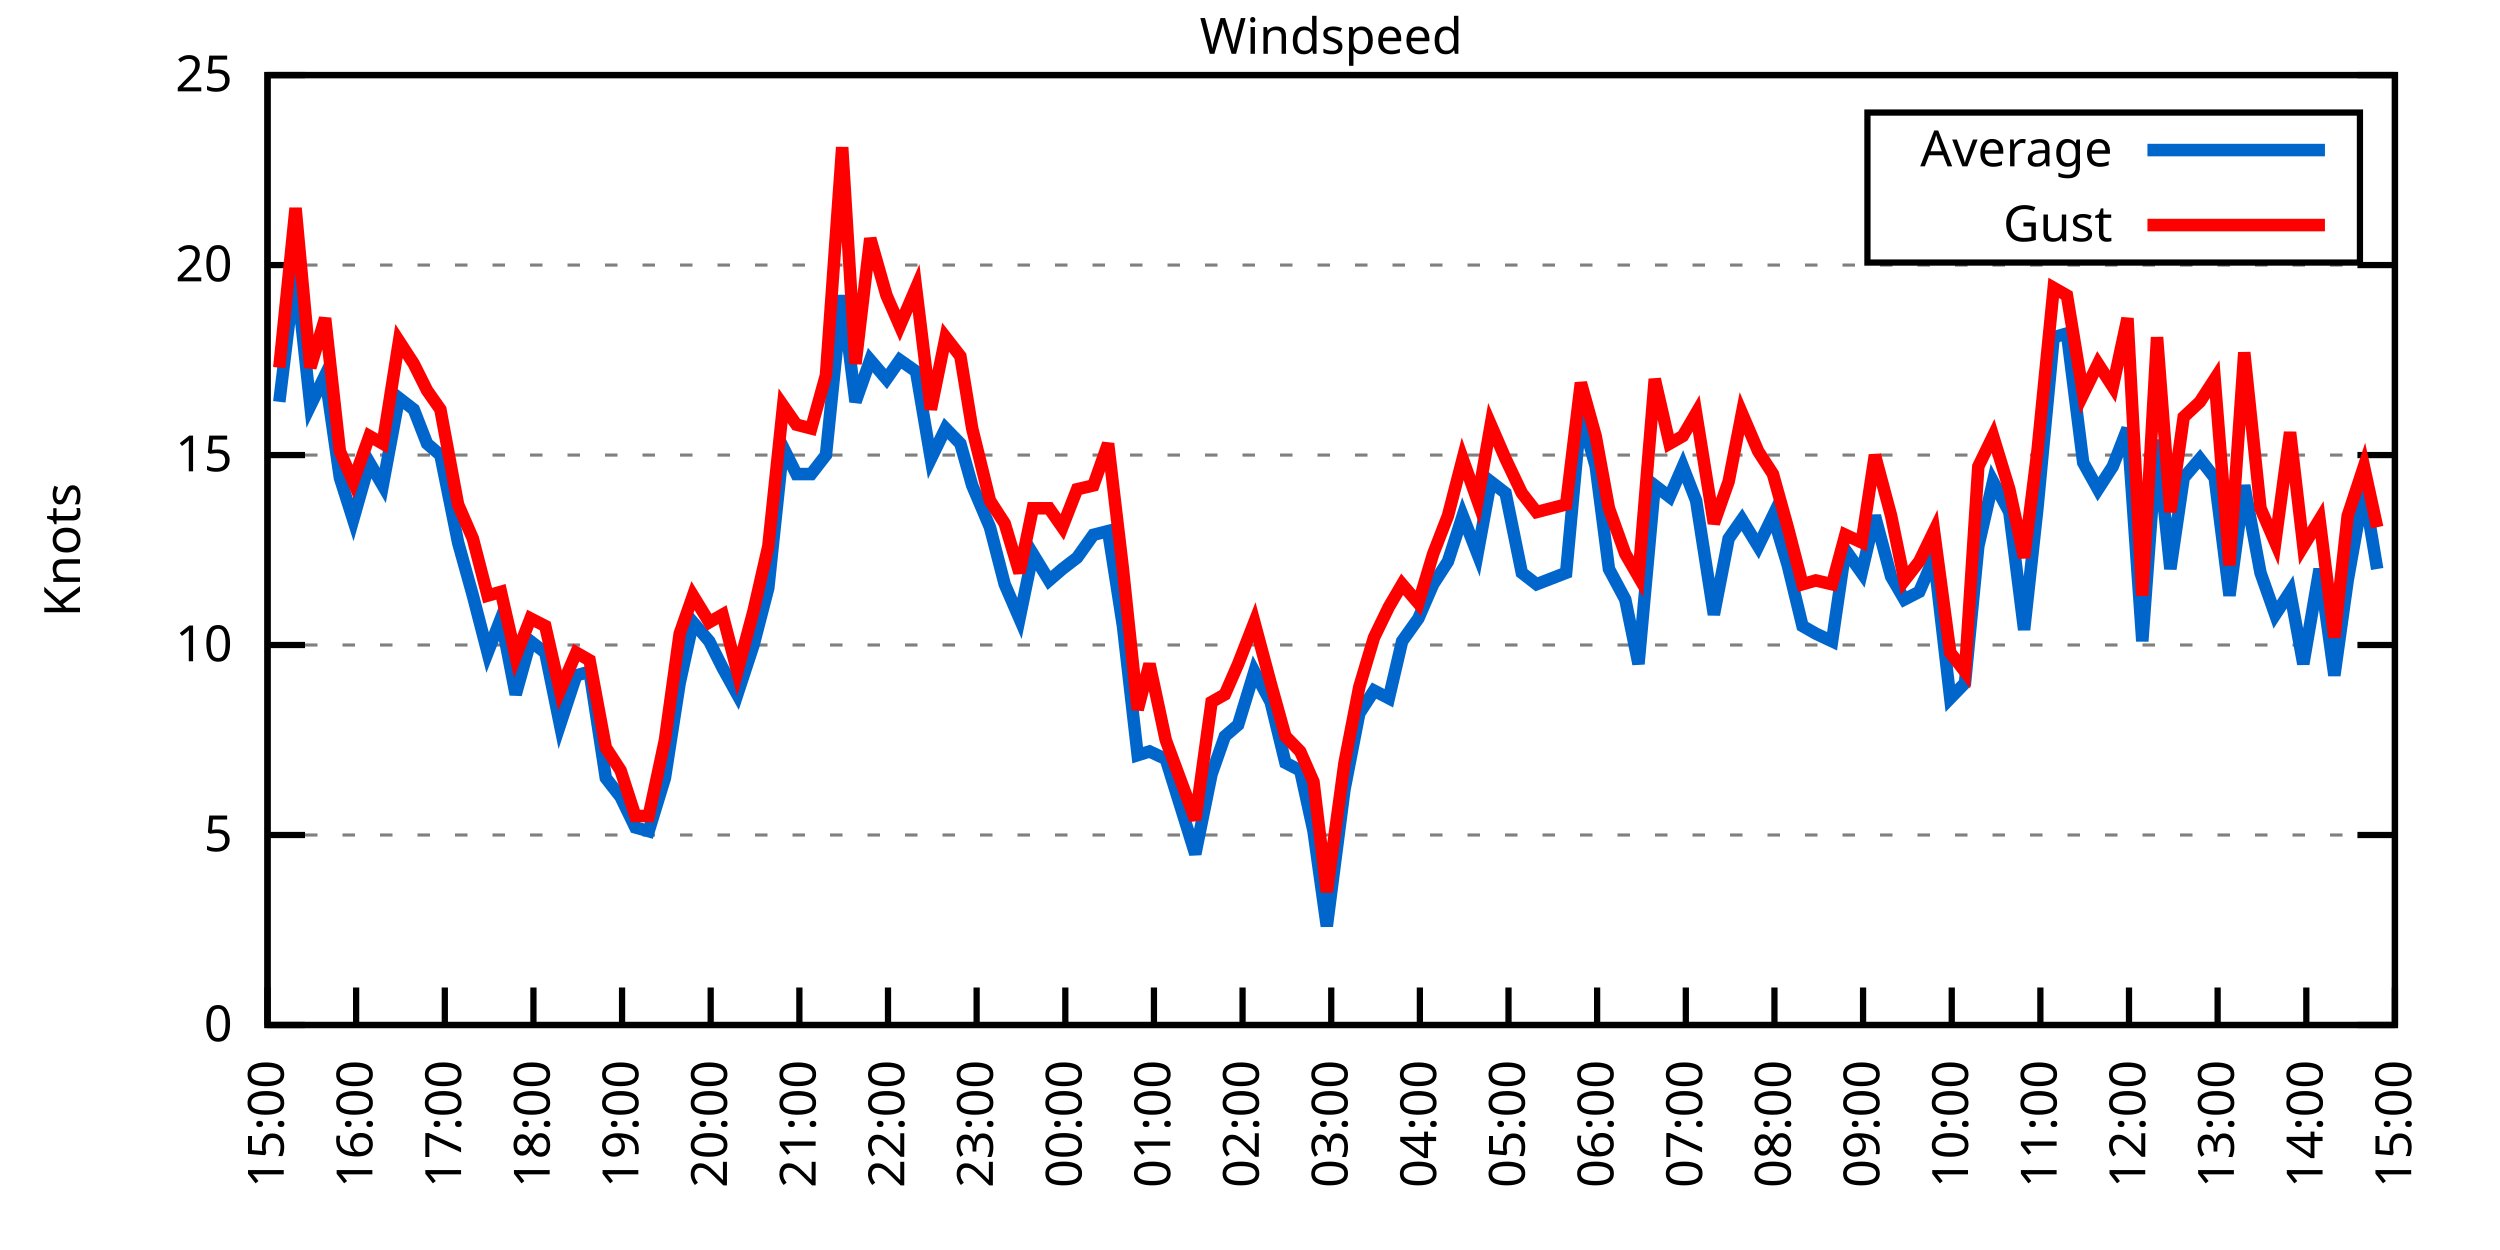
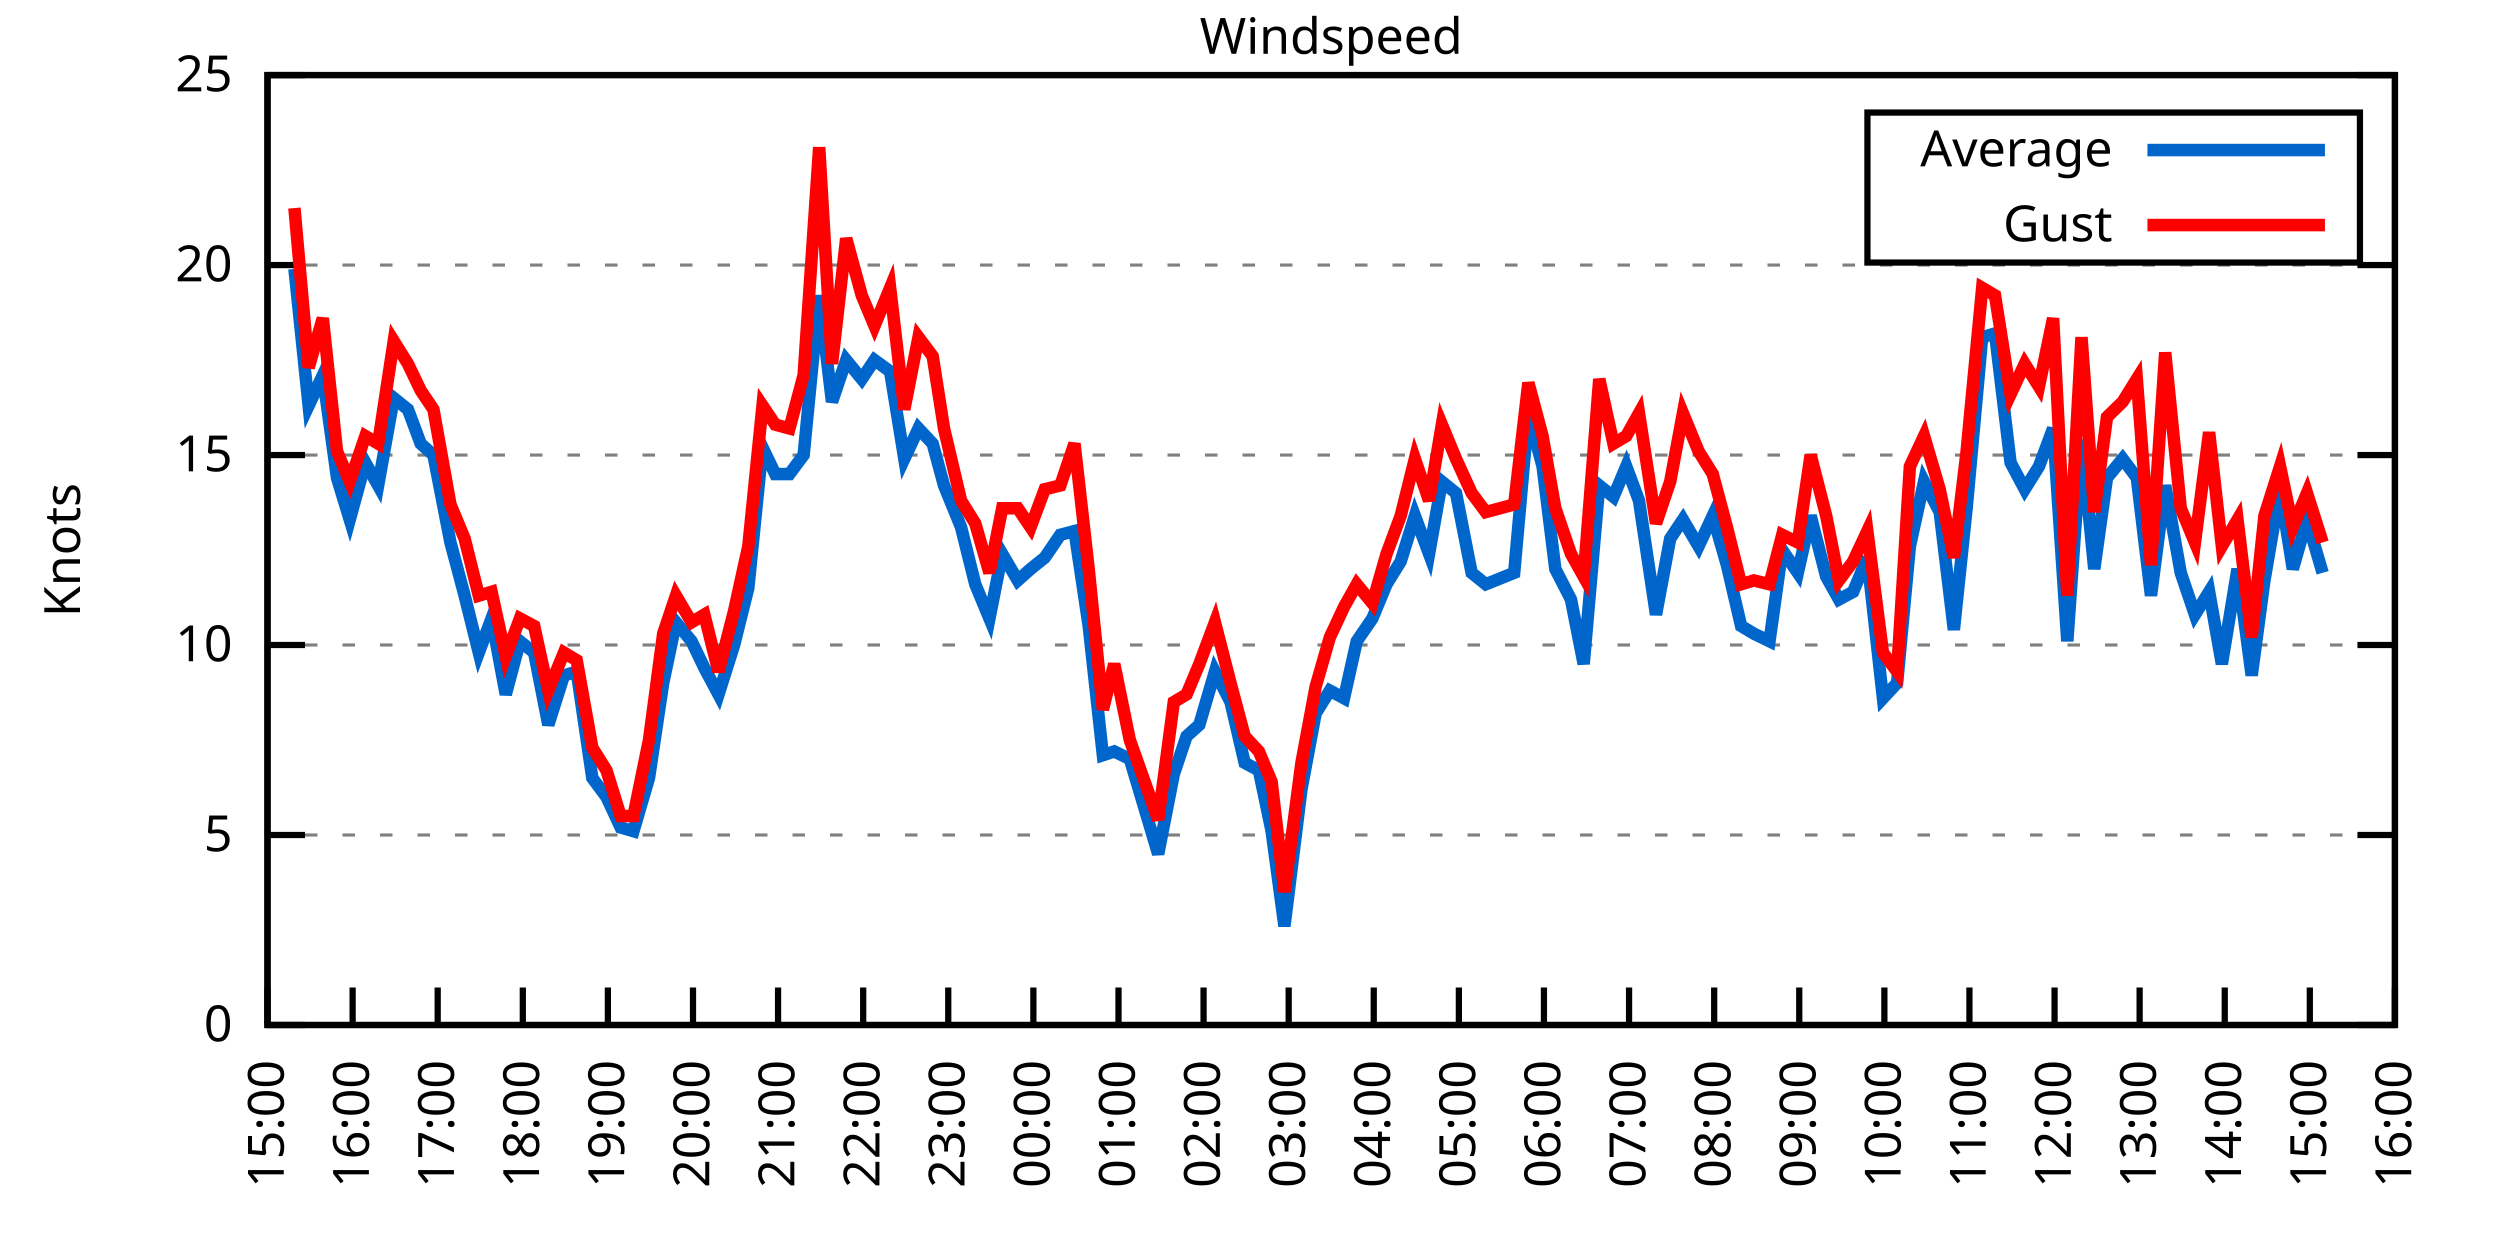
<svg xmlns="http://www.w3.org/2000/svg" xmlns:xlink="http://www.w3.org/1999/xlink" width="400" height="200" viewBox="0 0 400 200">
  <g id="gnuplot_canvas">
    <rect x="0" y="0" width="400" height="200" fill="none" />
    <defs>
      <circle id="gpDot" r="0.5" stroke-width="0.5" stroke="currentColor" />
      <path id="gpPt0" stroke-width="0.333" stroke="currentColor" d="M-1,0 h2 M0,-1 v2" />
      <path id="gpPt1" stroke-width="0.333" stroke="currentColor" d="M-1,-1 L1,1 M1,-1 L-1,1" />
      <path id="gpPt2" stroke-width="0.333" stroke="currentColor" d="M-1,0 L1,0 M0,-1 L0,1 M-1,-1 L1,1 M-1,1 L1,-1" />
      <rect id="gpPt3" stroke-width="0.333" stroke="currentColor" x="-1" y="-1" width="2" height="2" />
      <rect id="gpPt4" stroke-width="0.333" stroke="currentColor" fill="currentColor" x="-1" y="-1" width="2" height="2" />
      <circle id="gpPt5" stroke-width="0.333" stroke="currentColor" cx="0" cy="0" r="1" />
      <use xlink:href="#gpPt5" id="gpPt6" fill="currentColor" stroke="none" />
      <path id="gpPt7" stroke-width="0.333" stroke="currentColor" d="M0,-1.33 L-1.33,0.67 L1.33,0.67 z" />
      <use xlink:href="#gpPt7" id="gpPt8" fill="currentColor" stroke="none" />
      <use xlink:href="#gpPt7" id="gpPt9" stroke="currentColor" transform="rotate(180)" />
      <use xlink:href="#gpPt9" id="gpPt10" fill="currentColor" stroke="none" />
      <use xlink:href="#gpPt3" id="gpPt11" stroke="currentColor" transform="rotate(45)" />
      <use xlink:href="#gpPt11" id="gpPt12" fill="currentColor" stroke="none" />
      <path id="gpPt13" stroke-width="0.333" stroke="currentColor" d="M0,1.330 L1.265,0.411 L0.782,-1.067 L-0.782,-1.076 L-1.265,0.411 z" />
      <use xlink:href="#gpPt13" id="gpPt14" fill="currentColor" stroke="none" />
      <filter id="textbox" filterUnits="objectBoundingBox" x="0" y="0" height="1" width="1">
        <feFlood flood-color="white" flood-opacity="1" result="bgnd" />
        <feComposite in="SourceGraphic" in2="bgnd" operator="atop" />
      </filter>
      <filter id="greybox" filterUnits="objectBoundingBox" x="0" y="0" height="1" width="1">
        <feFlood flood-color="lightgrey" flood-opacity="1" result="grey" />
        <feComposite in="SourceGraphic" in2="grey" operator="atop" />
      </filter>
    </defs>
    <g fill="none" color="white" stroke="currentColor" stroke-width="1.00" stroke-linecap="butt" stroke-linejoin="miter">
</g>
    <g fill="none" color="black" stroke="currentColor" stroke-width="1.00" stroke-linecap="butt" stroke-linejoin="miter">
      <g stroke="none" shape-rendering="crispEdges">
        <polygon fill="rgb(255, 255, 255)" points="42.80,164.00 383.18,164.00 383.18,12.02 42.80,12.02 " />
      </g>
    </g>
    <g fill="none" color="black" stroke="currentColor" stroke-width="1.00" stroke-linecap="butt" stroke-linejoin="miter">
</g>
    <g fill="none" color="black" stroke="black" stroke-width="0.50" stroke-linecap="butt" stroke-linejoin="miter">
</g>
    <g fill="none" color="gray" stroke="currentColor" stroke-width="0.50" stroke-linecap="butt" stroke-linejoin="miter">
      <path stroke="gray" stroke-dasharray="2,4" class="gridline" d="M42.80,164.00 L383.19,164.00  " />
    </g>
    <g fill="none" color="gray" stroke="gray" stroke-width="1.00" stroke-linecap="butt" stroke-linejoin="miter">
</g>
    <g fill="none" color="black" stroke="currentColor" stroke-width="1.00" stroke-linecap="butt" stroke-linejoin="miter">
      <path stroke="black" d="M42.80,164.00 L48.80,164.00 M383.19,164.00 L377.19,164.00  " />
      <g transform="translate(37.20,166.60)" stroke="none" fill="black" font-family="Sans" font-size="8.00" text-anchor="end">
        <text>
          <tspan font-family="Sans"> 0</tspan>
        </text>
      </g>
    </g>
    <g fill="none" color="black" stroke="currentColor" stroke-width="1.00" stroke-linecap="butt" stroke-linejoin="miter">
</g>
    <g fill="none" color="black" stroke="black" stroke-width="0.50" stroke-linecap="butt" stroke-linejoin="miter">
</g>
    <g fill="none" color="gray" stroke="currentColor" stroke-width="0.50" stroke-linecap="butt" stroke-linejoin="miter">
      <path stroke="gray" stroke-dasharray="2,4" class="gridline" d="M42.80,133.60 L383.19,133.60  " />
    </g>
    <g fill="none" color="gray" stroke="gray" stroke-width="1.00" stroke-linecap="butt" stroke-linejoin="miter">
</g>
    <g fill="none" color="black" stroke="currentColor" stroke-width="1.00" stroke-linecap="butt" stroke-linejoin="miter">
      <path stroke="black" d="M42.80,133.60 L48.80,133.60 M383.19,133.60 L377.19,133.60  " />
      <g transform="translate(37.20,136.20)" stroke="none" fill="black" font-family="Sans" font-size="8.00" text-anchor="end">
        <text>
          <tspan font-family="Sans"> 5</tspan>
        </text>
      </g>
    </g>
    <g fill="none" color="black" stroke="currentColor" stroke-width="1.00" stroke-linecap="butt" stroke-linejoin="miter">
</g>
    <g fill="none" color="black" stroke="black" stroke-width="0.50" stroke-linecap="butt" stroke-linejoin="miter">
</g>
    <g fill="none" color="gray" stroke="currentColor" stroke-width="0.50" stroke-linecap="butt" stroke-linejoin="miter">
      <path stroke="gray" stroke-dasharray="2,4" class="gridline" d="M42.80,103.20 L383.19,103.20  " />
    </g>
    <g fill="none" color="gray" stroke="gray" stroke-width="1.00" stroke-linecap="butt" stroke-linejoin="miter">
</g>
    <g fill="none" color="black" stroke="currentColor" stroke-width="1.00" stroke-linecap="butt" stroke-linejoin="miter">
      <path stroke="black" d="M42.80,103.20 L48.80,103.20 M383.19,103.20 L377.19,103.20  " />
      <g transform="translate(37.20,105.80)" stroke="none" fill="black" font-family="Sans" font-size="8.00" text-anchor="end">
        <text>
          <tspan font-family="Sans"> 10</tspan>
        </text>
      </g>
    </g>
    <g fill="none" color="black" stroke="currentColor" stroke-width="1.00" stroke-linecap="butt" stroke-linejoin="miter">
</g>
    <g fill="none" color="black" stroke="black" stroke-width="0.50" stroke-linecap="butt" stroke-linejoin="miter">
</g>
    <g fill="none" color="gray" stroke="currentColor" stroke-width="0.50" stroke-linecap="butt" stroke-linejoin="miter">
      <path stroke="gray" stroke-dasharray="2,4" class="gridline" d="M42.80,72.81 L383.19,72.81  " />
    </g>
    <g fill="none" color="gray" stroke="gray" stroke-width="1.00" stroke-linecap="butt" stroke-linejoin="miter">
</g>
    <g fill="none" color="black" stroke="currentColor" stroke-width="1.00" stroke-linecap="butt" stroke-linejoin="miter">
      <path stroke="black" d="M42.80,72.81 L48.80,72.81 M383.19,72.81 L377.19,72.81  " />
      <g transform="translate(37.20,75.41)" stroke="none" fill="black" font-family="Sans" font-size="8.00" text-anchor="end">
        <text>
          <tspan font-family="Sans"> 15</tspan>
        </text>
      </g>
    </g>
    <g fill="none" color="black" stroke="currentColor" stroke-width="1.00" stroke-linecap="butt" stroke-linejoin="miter">
</g>
    <g fill="none" color="black" stroke="black" stroke-width="0.50" stroke-linecap="butt" stroke-linejoin="miter">
</g>
    <g fill="none" color="gray" stroke="currentColor" stroke-width="0.50" stroke-linecap="butt" stroke-linejoin="miter">
      <path stroke="gray" stroke-dasharray="2,4" class="gridline" d="M42.80,42.41 L383.19,42.41  " />
    </g>
    <g fill="none" color="gray" stroke="gray" stroke-width="1.00" stroke-linecap="butt" stroke-linejoin="miter">
</g>
    <g fill="none" color="black" stroke="currentColor" stroke-width="1.00" stroke-linecap="butt" stroke-linejoin="miter">
      <path stroke="black" d="M42.80,42.41 L48.80,42.41 M383.19,42.41 L377.19,42.41  " />
      <g transform="translate(37.20,45.01)" stroke="none" fill="black" font-family="Sans" font-size="8.00" text-anchor="end">
        <text>
          <tspan font-family="Sans"> 20</tspan>
        </text>
      </g>
    </g>
    <g fill="none" color="black" stroke="currentColor" stroke-width="1.00" stroke-linecap="butt" stroke-linejoin="miter">
</g>
    <g fill="none" color="black" stroke="black" stroke-width="0.50" stroke-linecap="butt" stroke-linejoin="miter">
</g>
    <g fill="none" color="gray" stroke="currentColor" stroke-width="0.50" stroke-linecap="butt" stroke-linejoin="miter">
      <path stroke="gray" stroke-dasharray="2,4" class="gridline" d="M42.80,12.01 L383.19,12.01  " />
    </g>
    <g fill="none" color="gray" stroke="gray" stroke-width="1.00" stroke-linecap="butt" stroke-linejoin="miter">
</g>
    <g fill="none" color="black" stroke="currentColor" stroke-width="1.00" stroke-linecap="butt" stroke-linejoin="miter">
      <path stroke="black" d="M42.80,12.01 L48.80,12.01 M383.19,12.01 L377.19,12.01  " />
      <g transform="translate(37.20,14.61)" stroke="none" fill="black" font-family="Sans" font-size="8.00" text-anchor="end">
        <text>
          <tspan font-family="Sans"> 25</tspan>
        </text>
      </g>
    </g>
    <g fill="none" color="black" stroke="currentColor" stroke-width="1.00" stroke-linecap="butt" stroke-linejoin="miter">
      <path stroke="black" d="M42.80,164.00 L42.80,158.00  " />
      <g transform="translate(45.40,169.60) rotate(270.00)" stroke="none" fill="black" font-family="Sans" font-size="8.00" text-anchor="end">
        <text>
          <tspan font-family="Sans">15:00</tspan>
        </text>
      </g>
    </g>
    <g fill="none" color="black" stroke="currentColor" stroke-width="1.00" stroke-linecap="butt" stroke-linejoin="miter">
-       <path stroke="black" d="M56.98,164.00 L56.98,158.00  " />
-       <g transform="translate(59.58,169.60) rotate(270.00)" stroke="none" fill="black" font-family="Sans" font-size="8.00" text-anchor="end">
+       <path stroke="black" d="M56.42,164.00 L56.42,158.00  " />
+       <g transform="translate(59.02,169.60) rotate(270.00)" stroke="none" fill="black" font-family="Sans" font-size="8.00" text-anchor="end">
        <text>
          <tspan font-family="Sans">16:00</tspan>
        </text>
      </g>
    </g>
    <g fill="none" color="black" stroke="currentColor" stroke-width="1.00" stroke-linecap="butt" stroke-linejoin="miter">
-       <path stroke="black" d="M71.17,164.00 L71.17,158.00  " />
-       <g transform="translate(73.77,169.60) rotate(270.00)" stroke="none" fill="black" font-family="Sans" font-size="8.00" text-anchor="end">
+       <path stroke="black" d="M70.03,164.00 L70.03,158.00  " />
+       <g transform="translate(72.63,169.60) rotate(270.00)" stroke="none" fill="black" font-family="Sans" font-size="8.00" text-anchor="end">
        <text>
          <tspan font-family="Sans">17:00</tspan>
        </text>
      </g>
    </g>
    <g fill="none" color="black" stroke="currentColor" stroke-width="1.00" stroke-linecap="butt" stroke-linejoin="miter">
-       <path stroke="black" d="M85.35,164.00 L85.35,158.00  " />
-       <g transform="translate(87.95,169.60) rotate(270.00)" stroke="none" fill="black" font-family="Sans" font-size="8.00" text-anchor="end">
+       <path stroke="black" d="M83.65,164.00 L83.65,158.00  " />
+       <g transform="translate(86.25,169.60) rotate(270.00)" stroke="none" fill="black" font-family="Sans" font-size="8.00" text-anchor="end">
        <text>
          <tspan font-family="Sans">18:00</tspan>
        </text>
      </g>
    </g>
    <g fill="none" color="black" stroke="currentColor" stroke-width="1.00" stroke-linecap="butt" stroke-linejoin="miter">
-       <path stroke="black" d="M99.53,164.00 L99.53,158.00  " />
-       <g transform="translate(102.13,169.60) rotate(270.00)" stroke="none" fill="black" font-family="Sans" font-size="8.00" text-anchor="end">
+       <path stroke="black" d="M97.26,164.00 L97.26,158.00  " />
+       <g transform="translate(99.86,169.60) rotate(270.00)" stroke="none" fill="black" font-family="Sans" font-size="8.00" text-anchor="end">
        <text>
          <tspan font-family="Sans">19:00</tspan>
        </text>
      </g>
    </g>
    <g fill="none" color="black" stroke="currentColor" stroke-width="1.00" stroke-linecap="butt" stroke-linejoin="miter">
-       <path stroke="black" d="M113.71,164.00 L113.71,158.00  " />
-       <g transform="translate(116.31,169.60) rotate(270.00)" stroke="none" fill="black" font-family="Sans" font-size="8.00" text-anchor="end">
+       <path stroke="black" d="M110.88,164.00 L110.88,158.00  " />
+       <g transform="translate(113.48,169.60) rotate(270.00)" stroke="none" fill="black" font-family="Sans" font-size="8.00" text-anchor="end">
        <text>
          <tspan font-family="Sans">20:00</tspan>
        </text>
      </g>
    </g>
    <g fill="none" color="black" stroke="currentColor" stroke-width="1.00" stroke-linecap="butt" stroke-linejoin="miter">
-       <path stroke="black" d="M127.90,164.00 L127.90,158.00  " />
-       <g transform="translate(130.50,169.60) rotate(270.00)" stroke="none" fill="black" font-family="Sans" font-size="8.00" text-anchor="end">
+       <path stroke="black" d="M124.49,164.00 L124.49,158.00  " />
+       <g transform="translate(127.09,169.60) rotate(270.00)" stroke="none" fill="black" font-family="Sans" font-size="8.00" text-anchor="end">
        <text>
          <tspan font-family="Sans">21:00</tspan>
        </text>
      </g>
    </g>
    <g fill="none" color="black" stroke="currentColor" stroke-width="1.00" stroke-linecap="butt" stroke-linejoin="miter">
-       <path stroke="black" d="M142.08,164.00 L142.08,158.00  " />
-       <g transform="translate(144.68,169.60) rotate(270.00)" stroke="none" fill="black" font-family="Sans" font-size="8.00" text-anchor="end">
+       <path stroke="black" d="M138.11,164.00 L138.11,158.00  " />
+       <g transform="translate(140.71,169.60) rotate(270.00)" stroke="none" fill="black" font-family="Sans" font-size="8.00" text-anchor="end">
        <text>
          <tspan font-family="Sans">22:00</tspan>
        </text>
      </g>
    </g>
    <g fill="none" color="black" stroke="currentColor" stroke-width="1.00" stroke-linecap="butt" stroke-linejoin="miter">
-       <path stroke="black" d="M156.26,164.00 L156.26,158.00  " />
-       <g transform="translate(158.86,169.60) rotate(270.00)" stroke="none" fill="black" font-family="Sans" font-size="8.00" text-anchor="end">
+       <path stroke="black" d="M151.72,164.00 L151.72,158.00  " />
+       <g transform="translate(154.32,169.60) rotate(270.00)" stroke="none" fill="black" font-family="Sans" font-size="8.00" text-anchor="end">
        <text>
          <tspan font-family="Sans">23:00</tspan>
        </text>
      </g>
    </g>
    <g fill="none" color="black" stroke="currentColor" stroke-width="1.00" stroke-linecap="butt" stroke-linejoin="miter">
-       <path stroke="black" d="M170.45,164.00 L170.45,158.00  " />
-       <g transform="translate(173.05,169.60) rotate(270.00)" stroke="none" fill="black" font-family="Sans" font-size="8.00" text-anchor="end">
+       <path stroke="black" d="M165.34,164.00 L165.34,158.00  " />
+       <g transform="translate(167.94,169.60) rotate(270.00)" stroke="none" fill="black" font-family="Sans" font-size="8.00" text-anchor="end">
        <text>
          <tspan font-family="Sans">00:00</tspan>
        </text>
      </g>
    </g>
    <g fill="none" color="black" stroke="currentColor" stroke-width="1.00" stroke-linecap="butt" stroke-linejoin="miter">
-       <path stroke="black" d="M184.63,164.00 L184.63,158.00  " />
-       <g transform="translate(187.23,169.60) rotate(270.00)" stroke="none" fill="black" font-family="Sans" font-size="8.00" text-anchor="end">
+       <path stroke="black" d="M178.96,164.00 L178.96,158.00  " />
+       <g transform="translate(181.56,169.60) rotate(270.00)" stroke="none" fill="black" font-family="Sans" font-size="8.00" text-anchor="end">
        <text>
          <tspan font-family="Sans">01:00</tspan>
        </text>
      </g>
    </g>
    <g fill="none" color="black" stroke="currentColor" stroke-width="1.00" stroke-linecap="butt" stroke-linejoin="miter">
-       <path stroke="black" d="M198.81,164.00 L198.81,158.00  " />
-       <g transform="translate(201.41,169.60) rotate(270.00)" stroke="none" fill="black" font-family="Sans" font-size="8.00" text-anchor="end">
+       <path stroke="black" d="M192.57,164.00 L192.57,158.00  " />
+       <g transform="translate(195.17,169.60) rotate(270.00)" stroke="none" fill="black" font-family="Sans" font-size="8.00" text-anchor="end">
        <text>
          <tspan font-family="Sans">02:00</tspan>
        </text>
      </g>
    </g>
    <g fill="none" color="black" stroke="currentColor" stroke-width="1.00" stroke-linecap="butt" stroke-linejoin="miter">
-       <path stroke="black" d="M213.00,164.00 L213.00,158.00  " />
-       <g transform="translate(215.60,169.60) rotate(270.00)" stroke="none" fill="black" font-family="Sans" font-size="8.00" text-anchor="end">
+       <path stroke="black" d="M206.19,164.00 L206.19,158.00  " />
+       <g transform="translate(208.79,169.60) rotate(270.00)" stroke="none" fill="black" font-family="Sans" font-size="8.00" text-anchor="end">
        <text>
          <tspan font-family="Sans">03:00</tspan>
        </text>
      </g>
    </g>
    <g fill="none" color="black" stroke="currentColor" stroke-width="1.00" stroke-linecap="butt" stroke-linejoin="miter">
-       <path stroke="black" d="M227.18,164.00 L227.18,158.00  " />
-       <g transform="translate(229.78,169.60) rotate(270.00)" stroke="none" fill="black" font-family="Sans" font-size="8.00" text-anchor="end">
+       <path stroke="black" d="M219.80,164.00 L219.80,158.00  " />
+       <g transform="translate(222.40,169.60) rotate(270.00)" stroke="none" fill="black" font-family="Sans" font-size="8.00" text-anchor="end">
        <text>
          <tspan font-family="Sans">04:00</tspan>
        </text>
      </g>
    </g>
    <g fill="none" color="black" stroke="currentColor" stroke-width="1.00" stroke-linecap="butt" stroke-linejoin="miter">
-       <path stroke="black" d="M241.36,164.00 L241.36,158.00  " />
-       <g transform="translate(243.96,169.60) rotate(270.00)" stroke="none" fill="black" font-family="Sans" font-size="8.00" text-anchor="end">
+       <path stroke="black" d="M233.42,164.00 L233.42,158.00  " />
+       <g transform="translate(236.02,169.60) rotate(270.00)" stroke="none" fill="black" font-family="Sans" font-size="8.00" text-anchor="end">
        <text>
          <tspan font-family="Sans">05:00</tspan>
        </text>
      </g>
    </g>
    <g fill="none" color="black" stroke="currentColor" stroke-width="1.00" stroke-linecap="butt" stroke-linejoin="miter">
-       <path stroke="black" d="M255.54,164.00 L255.54,158.00  " />
-       <g transform="translate(258.14,169.60) rotate(270.00)" stroke="none" fill="black" font-family="Sans" font-size="8.00" text-anchor="end">
+       <path stroke="black" d="M247.03,164.00 L247.03,158.00  " />
+       <g transform="translate(249.63,169.60) rotate(270.00)" stroke="none" fill="black" font-family="Sans" font-size="8.00" text-anchor="end">
        <text>
          <tspan font-family="Sans">06:00</tspan>
        </text>
      </g>
    </g>
    <g fill="none" color="black" stroke="currentColor" stroke-width="1.00" stroke-linecap="butt" stroke-linejoin="miter">
-       <path stroke="black" d="M269.73,164.00 L269.73,158.00  " />
-       <g transform="translate(272.33,169.60) rotate(270.00)" stroke="none" fill="black" font-family="Sans" font-size="8.00" text-anchor="end">
+       <path stroke="black" d="M260.65,164.00 L260.65,158.00  " />
+       <g transform="translate(263.25,169.60) rotate(270.00)" stroke="none" fill="black" font-family="Sans" font-size="8.00" text-anchor="end">
        <text>
          <tspan font-family="Sans">07:00</tspan>
        </text>
      </g>
    </g>
    <g fill="none" color="black" stroke="currentColor" stroke-width="1.00" stroke-linecap="butt" stroke-linejoin="miter">
-       <path stroke="black" d="M283.91,164.00 L283.91,158.00  " />
-       <g transform="translate(286.51,169.60) rotate(270.00)" stroke="none" fill="black" font-family="Sans" font-size="8.00" text-anchor="end">
+       <path stroke="black" d="M274.27,164.00 L274.27,158.00  " />
+       <g transform="translate(276.87,169.60) rotate(270.00)" stroke="none" fill="black" font-family="Sans" font-size="8.00" text-anchor="end">
        <text>
          <tspan font-family="Sans">08:00</tspan>
        </text>
      </g>
    </g>
    <g fill="none" color="black" stroke="currentColor" stroke-width="1.00" stroke-linecap="butt" stroke-linejoin="miter">
-       <path stroke="black" d="M298.09,164.00 L298.09,158.00  " />
-       <g transform="translate(300.69,169.60) rotate(270.00)" stroke="none" fill="black" font-family="Sans" font-size="8.00" text-anchor="end">
+       <path stroke="black" d="M287.88,164.00 L287.88,158.00  " />
+       <g transform="translate(290.48,169.60) rotate(270.00)" stroke="none" fill="black" font-family="Sans" font-size="8.00" text-anchor="end">
        <text>
          <tspan font-family="Sans">09:00</tspan>
        </text>
      </g>
    </g>
    <g fill="none" color="black" stroke="currentColor" stroke-width="1.00" stroke-linecap="butt" stroke-linejoin="miter">
-       <path stroke="black" d="M312.28,164.00 L312.28,158.00  " />
-       <g transform="translate(314.88,169.60) rotate(270.00)" stroke="none" fill="black" font-family="Sans" font-size="8.00" text-anchor="end">
+       <path stroke="black" d="M301.50,164.00 L301.50,158.00  " />
+       <g transform="translate(304.10,169.60) rotate(270.00)" stroke="none" fill="black" font-family="Sans" font-size="8.00" text-anchor="end">
        <text>
          <tspan font-family="Sans">10:00</tspan>
        </text>
      </g>
    </g>
    <g fill="none" color="black" stroke="currentColor" stroke-width="1.00" stroke-linecap="butt" stroke-linejoin="miter">
-       <path stroke="black" d="M326.46,164.00 L326.46,158.00  " />
-       <g transform="translate(329.06,169.60) rotate(270.00)" stroke="none" fill="black" font-family="Sans" font-size="8.00" text-anchor="end">
+       <path stroke="black" d="M315.11,164.00 L315.11,158.00  " />
+       <g transform="translate(317.71,169.60) rotate(270.00)" stroke="none" fill="black" font-family="Sans" font-size="8.00" text-anchor="end">
        <text>
          <tspan font-family="Sans">11:00</tspan>
        </text>
      </g>
    </g>
    <g fill="none" color="black" stroke="currentColor" stroke-width="1.00" stroke-linecap="butt" stroke-linejoin="miter">
-       <path stroke="black" d="M340.64,164.00 L340.64,158.00  " />
-       <g transform="translate(343.24,169.60) rotate(270.00)" stroke="none" fill="black" font-family="Sans" font-size="8.00" text-anchor="end">
+       <path stroke="black" d="M328.73,164.00 L328.73,158.00  " />
+       <g transform="translate(331.33,169.60) rotate(270.00)" stroke="none" fill="black" font-family="Sans" font-size="8.00" text-anchor="end">
        <text>
          <tspan font-family="Sans">12:00</tspan>
        </text>
      </g>
    </g>
    <g fill="none" color="black" stroke="currentColor" stroke-width="1.00" stroke-linecap="butt" stroke-linejoin="miter">
-       <path stroke="black" d="M354.82,164.00 L354.82,158.00  " />
-       <g transform="translate(357.42,169.60) rotate(270.00)" stroke="none" fill="black" font-family="Sans" font-size="8.00" text-anchor="end">
+       <path stroke="black" d="M342.34,164.00 L342.34,158.00  " />
+       <g transform="translate(344.94,169.60) rotate(270.00)" stroke="none" fill="black" font-family="Sans" font-size="8.00" text-anchor="end">
        <text>
          <tspan font-family="Sans">13:00</tspan>
        </text>
      </g>
    </g>
    <g fill="none" color="black" stroke="currentColor" stroke-width="1.00" stroke-linecap="butt" stroke-linejoin="miter">
-       <path stroke="black" d="M369.01,164.00 L369.01,158.00  " />
-       <g transform="translate(371.61,169.60) rotate(270.00)" stroke="none" fill="black" font-family="Sans" font-size="8.00" text-anchor="end">
+       <path stroke="black" d="M355.96,164.00 L355.96,158.00  " />
+       <g transform="translate(358.56,169.60) rotate(270.00)" stroke="none" fill="black" font-family="Sans" font-size="8.00" text-anchor="end">
        <text>
          <tspan font-family="Sans">14:00</tspan>
+         </text>
+       </g>
+     </g>
+     <g fill="none" color="black" stroke="currentColor" stroke-width="1.00" stroke-linecap="butt" stroke-linejoin="miter">
+       <path stroke="black" d="M369.57,164.00 L369.57,158.00  " />
+       <g transform="translate(372.17,169.60) rotate(270.00)" stroke="none" fill="black" font-family="Sans" font-size="8.00" text-anchor="end">
+         <text>
+           <tspan font-family="Sans">15:00</tspan>
        </text>
      </g>
    </g>
    <g fill="none" color="black" stroke="currentColor" stroke-width="1.00" stroke-linecap="butt" stroke-linejoin="miter">
      <path stroke="black" d="M383.19,164.00 L383.19,158.00  " />
      <g transform="translate(385.79,169.60) rotate(270.00)" stroke="none" fill="black" font-family="Sans" font-size="8.00" text-anchor="end">
        <text>
-           <tspan font-family="Sans">15:00</tspan>
+           <tspan font-family="Sans">16:00</tspan>
        </text>
      </g>
    </g>
    <g fill="none" color="black" stroke="currentColor" stroke-width="1.00" stroke-linecap="butt" stroke-linejoin="miter">
</g>
    <g fill="none" color="black" stroke="currentColor" stroke-width="1.00" stroke-linecap="butt" stroke-linejoin="miter">
      <path stroke="black" d="M42.80,12.01 L42.80,164.00 L383.19,164.00 L383.19,12.01 L42.80,12.01 Z  " />
    </g>
    <g fill="none" color="black" stroke="currentColor" stroke-width="1.00" stroke-linecap="butt" stroke-linejoin="miter">
</g>
    <g fill="none" color="black" stroke="currentColor" stroke-width="1.00" stroke-linecap="butt" stroke-linejoin="miter">
      <path stroke="black" d="M298.79,42.01 L298.79,18.01 L377.59,18.01 L377.59,42.01 L298.79,42.01 Z  " />
    </g>
    <g id="Windspeed_plot_1">
      <g fill="none" color="white" stroke="black" stroke-width="2.00" stroke-linecap="butt" stroke-linejoin="miter">
</g>
      <g fill="none" color="black" stroke="currentColor" stroke-width="2.00" stroke-linecap="butt" stroke-linejoin="miter">
        <g transform="translate(337.99,26.61)" stroke="none" fill="black" font-family="Sans" font-size="8.00" text-anchor="end">
          <text>
            <tspan font-family="Sans">Average</tspan>
          </text>
        </g>
      </g>
      <g fill="none" color="black" stroke="currentColor" stroke-width="2.00" stroke-linecap="butt" stroke-linejoin="miter">
-         <path stroke="rgb(  0, 102, 204)" d="M343.59,24.01 L371.99,24.01 M44.69,64.29 L47.29,43.02 L49.66,64.90 L52.02,60.04 L54.38,76.45 L56.51,83.14   L59.11,74.02 L61.24,77.67 L63.84,63.69 L66.20,65.51 L68.33,70.98 L70.46,72.81 L73.29,86.79 L75.66,95.30   L78.02,104.42 L80.15,98.95 L82.51,111.11 L84.88,102.60 L87.24,104.42 L89.60,115.97 L92.20,108.07 L94.33,107.46   L96.93,124.48 L99.30,127.52 L101.66,132.39 L103.79,132.99 L106.39,124.48 L108.75,109.28 L110.88,99.56 L113.48,102.60   L115.61,106.85 L117.97,111.11 L120.57,103.20 L122.93,94.08 L125.30,71.59 L127.42,75.85 L129.79,75.85 L132.15,72.81   L134.75,47.27 L136.88,64.29 L139.24,57.61 L141.84,60.65 L143.97,57.61 L146.57,59.43 L148.94,73.41 L151.30,68.55   L153.66,70.98 L155.55,77.67 L158.39,84.36 L160.75,93.48 L163.12,98.95 L165.25,88.61 L167.85,92.87 L169.97,91.04   L172.34,89.22 L174.94,85.57 L177.30,84.97 L179.67,100.16 L182.03,120.83 L183.92,120.23 L186.52,121.44 L191.25,136.64   L193.85,123.87 L195.98,117.80 L198.10,115.97 L200.70,107.46 L203.30,112.32 L205.67,122.05 L208.03,123.27 L210.16,132.99   L212.29,148.19 L215.12,126.31 L217.49,114.15 L219.85,110.50 L222.21,111.72 L224.34,102.60 L226.94,98.95 L229.31,93.48   L231.67,89.83 L234.03,82.53 L236.40,88.61 L238.52,77.06 L240.89,78.89 L243.49,91.65 L245.85,93.48 L250.58,91.65   L252.94,66.12 L255.31,74.63 L257.43,91.04 L260.04,95.91 L262.16,106.24 L264.76,77.67 L267.13,79.49 L269.25,74.63   L271.38,80.10 L274.22,98.34 L276.58,86.18 L278.71,83.14 L281.31,87.40 L283.67,82.53 L286.04,90.44 L288.40,100.16   L290.53,101.38 L293.13,102.60 L295.26,88.00 L297.86,91.65 L299.98,82.53 L302.58,92.26 L304.71,95.91 L307.08,94.69   L309.44,89.22 L312.04,111.72 L314.40,109.28 L316.53,87.40 L318.89,77.06 L321.49,81.93 L323.86,100.77 L325.99,81.32   L328.59,53.96 L330.71,53.35 L333.31,74.02 L335.68,78.28 L338.04,74.63 L340.40,68.55 L342.77,102.60 L345.13,70.37   L347.26,91.04 L349.39,76.45 L351.99,73.41 L354.35,76.45 L356.72,95.30 L359.08,77.67 L361.68,91.65 L364.04,98.34   L366.41,94.69 L368.53,106.24 L371.13,91.04 L373.50,108.07 L375.63,92.87 L378.23,78.28 L380.35,91.04  " />
+         <path stroke="rgb(  0, 102, 204)" d="M343.59,24.01 L371.99,24.01 M47.11,43.02 L49.38,64.90 L51.65,60.04 L53.92,76.45 L55.96,83.14 L58.46,74.02   L60.50,77.67 L63.00,63.69 L65.27,65.51 L67.31,70.98 L69.35,72.81 L72.07,86.79 L74.34,95.30 L76.61,104.42   L78.65,98.95 L80.92,111.11 L83.19,102.60 L85.46,104.42 L87.73,115.97 L90.23,108.07 L92.27,107.46 L94.77,124.48   L97.04,127.52 L99.30,132.39 L101.35,132.99 L103.84,124.48 L106.11,109.28 L108.15,99.56 L110.65,102.60 L112.69,106.85   L114.96,111.11 L117.46,103.20 L119.73,94.08 L122.00,71.59 L124.04,75.85 L126.31,75.85 L128.58,72.81 L131.07,47.27   L133.12,64.29 L135.39,57.61 L137.88,60.65 L139.92,57.61 L142.42,59.43 L144.69,73.41 L146.96,68.55 L149.23,70.98   L151.04,77.67 L153.77,84.36 L156.04,93.48 L158.31,98.95 L160.35,88.61 L162.84,92.87 L164.89,91.04 L167.16,89.22   L169.65,85.57 L171.92,84.97 L174.19,100.16 L176.46,120.83 L178.28,120.23 L180.77,121.44 L185.31,136.64 L187.81,123.87   L189.85,117.80 L191.89,115.97 L194.39,107.46 L196.88,112.32 L199.15,122.05 L201.42,123.27 L203.46,132.99 L205.51,148.19   L208.23,126.31 L210.50,114.15 L212.77,110.50 L215.04,111.72 L217.08,102.60 L219.58,98.95 L221.85,93.48 L224.11,89.83   L226.38,82.53 L228.65,88.61 L230.70,77.06 L232.96,78.89 L235.46,91.65 L237.73,93.48 L242.27,91.65 L244.54,66.12   L246.81,74.63 L248.85,91.04 L251.35,95.91 L253.39,106.24 L255.88,77.67 L258.15,79.49 L260.20,74.63 L262.24,80.10   L264.96,98.34 L267.23,86.18 L269.27,83.14 L271.77,87.40 L274.04,82.53 L276.31,90.44 L278.58,100.16 L280.62,101.38   L283.12,102.60 L285.16,88.00 L287.65,91.65 L289.70,82.53 L292.19,92.26 L294.23,95.91 L296.50,94.69 L298.77,89.22   L301.27,111.72 L303.54,109.28 L305.58,87.40 L307.85,77.06 L310.35,81.93 L312.62,100.77 L314.66,81.32 L317.15,53.96   L319.20,53.35 L321.69,74.02 L323.96,78.28 L326.23,74.63 L328.50,68.55 L330.77,102.60 L333.04,70.37 L335.08,91.04   L337.12,76.45 L339.62,73.41 L341.89,76.45 L344.16,95.30 L346.43,77.67 L348.92,91.65 L351.19,98.34 L353.46,94.69   L355.50,106.24 L358.00,91.04 L360.27,108.07 L362.31,92.87 L364.81,78.28 L366.85,91.04 L369.12,83.14 L371.62,91.65    " />
      </g>
    </g>
    <g id="Windspeed_plot_2">
      <g fill="none" color="black" stroke="currentColor" stroke-width="2.00" stroke-linecap="butt" stroke-linejoin="miter">
        <g transform="translate(337.99,38.61)" stroke="none" fill="black" font-family="Sans" font-size="8.00" text-anchor="end">
          <text>
            <tspan font-family="Sans">Gust</tspan>
          </text>
        </g>
      </g>
      <g fill="none" color="black" stroke="currentColor" stroke-width="2.00" stroke-linecap="butt" stroke-linejoin="miter">
-         <path stroke="rgb(255,   0,   0)" d="M343.59,36.01 L371.99,36.01 M44.69,58.82 L47.29,33.29 L49.66,58.82 L52.02,50.92 L54.38,72.20 L56.51,77.06   L59.11,69.77 L61.24,70.98 L63.84,54.57 L66.20,58.21 L68.33,62.47 L70.46,65.51 L73.29,80.71 L75.66,86.18   L78.02,95.30 L80.15,94.69 L82.51,105.03 L84.88,98.95 L87.24,100.16 L89.60,110.50 L92.20,104.42 L94.33,105.64   L96.93,119.62 L99.30,123.27 L101.66,130.56 L103.79,130.56 L106.39,118.40 L108.75,101.38 L110.88,95.30 L113.48,99.56   L115.61,98.34 L117.97,107.46 L120.57,97.73 L122.93,87.40 L125.30,64.90 L127.42,67.94 L129.79,68.55 L132.15,60.04   L134.75,23.56 L136.88,58.21 L139.24,38.15 L141.84,47.27 L143.97,52.14 L146.57,46.06 L148.94,65.51 L151.30,53.96   L153.66,57.00 L155.55,68.55 L158.39,80.10 L160.75,83.75 L163.12,91.65 L165.25,81.32 L167.85,81.32 L169.97,84.36   L172.34,78.28 L174.94,77.67 L177.30,70.98 L179.67,91.04 L182.03,113.54 L183.92,106.24 L186.52,118.40 L191.25,131.17   L193.85,112.32 L195.98,111.11 L198.10,106.24 L200.70,99.56 L203.30,109.28 L205.67,117.80 L208.03,120.23 L210.16,125.09   L212.29,142.72 L215.12,122.05 L217.49,109.89 L219.85,101.99 L222.21,97.12 L224.34,93.48 L226.94,96.52 L229.31,88.61   L231.67,82.53 L234.03,73.41 L236.40,80.10 L238.52,67.94 L240.89,73.41 L243.49,78.89 L245.85,81.93 L250.58,80.71   L252.94,61.25 L255.31,69.77 L257.43,81.32 L260.04,88.61 L262.16,92.26 L264.76,60.65 L267.13,70.98 L269.25,69.77   L271.38,66.12 L274.22,83.75 L276.58,77.06 L278.71,66.12 L281.31,72.20 L283.67,75.85 L286.04,84.36 L288.40,93.48   L290.53,92.87 L293.13,93.48 L295.26,85.57 L297.86,86.79 L299.98,72.81 L302.58,82.53 L304.71,92.87 L307.08,89.83   L309.44,84.97 L312.04,104.42 L314.40,107.46 L316.53,74.63 L318.89,69.77 L321.49,78.28 L323.86,89.22 L325.99,72.20   L328.59,46.06 L330.71,47.27 L333.31,63.08 L335.68,58.21 L338.04,61.86 L340.40,50.92 L342.77,95.30 L345.13,53.96   L347.26,81.93 L349.39,66.73 L351.99,64.29 L354.35,60.65 L356.72,90.44 L359.08,56.39 L361.68,81.32 L364.04,86.79   L366.41,69.16 L368.53,87.40 L371.13,83.14 L373.50,101.99 L375.63,82.53 L378.23,74.63 L380.35,84.36  " />
+         <path stroke="rgb(255,   0,   0)" d="M343.59,36.01 L371.99,36.01 M47.11,33.29 L49.38,58.82 L51.65,50.92 L53.92,72.20 L55.96,77.06 L58.46,69.77   L60.50,70.98 L63.00,54.57 L65.27,58.21 L67.31,62.47 L69.35,65.51 L72.07,80.71 L74.34,86.18 L76.61,95.30   L78.65,94.69 L80.92,105.03 L83.19,98.95 L85.46,100.16 L87.73,110.50 L90.23,104.42 L92.27,105.64 L94.77,119.62   L97.04,123.27 L99.30,130.56 L101.35,130.56 L103.84,118.40 L106.11,101.38 L108.15,95.30 L110.65,99.56 L112.69,98.34   L114.96,107.46 L117.46,97.73 L119.73,87.40 L122.00,64.90 L124.04,67.94 L126.31,68.55 L128.58,60.04 L131.07,23.56   L133.12,58.21 L135.39,38.15 L137.88,47.27 L139.92,52.14 L142.42,46.06 L144.69,65.51 L146.96,53.96 L149.23,57.00   L151.04,68.55 L153.77,80.10 L156.04,83.75 L158.31,91.65 L160.35,81.32 L162.84,81.32 L164.89,84.36 L167.16,78.28   L169.65,77.67 L171.92,70.98 L174.19,91.04 L176.46,113.54 L178.28,106.24 L180.77,118.40 L185.31,131.17 L187.81,112.32   L189.85,111.11 L191.89,106.24 L194.39,99.56 L196.88,109.28 L199.15,117.80 L201.42,120.23 L203.46,125.09 L205.51,142.72   L208.23,122.05 L210.50,109.89 L212.77,101.99 L215.04,97.12 L217.08,93.48 L219.58,96.52 L221.85,88.61 L224.11,82.53   L226.38,73.41 L228.65,80.10 L230.70,67.94 L232.96,73.41 L235.46,78.89 L237.73,81.93 L242.27,80.71 L244.54,61.25   L246.81,69.77 L248.85,81.32 L251.35,88.61 L253.39,92.26 L255.88,60.65 L258.15,70.98 L260.20,69.77 L262.24,66.12   L264.96,83.75 L267.23,77.06 L269.27,66.12 L271.77,72.20 L274.04,75.85 L276.31,84.36 L278.58,93.48 L280.62,92.87   L283.12,93.48 L285.16,85.57 L287.65,86.79 L289.70,72.81 L292.19,82.53 L294.23,92.87 L296.50,89.83 L298.77,84.97   L301.27,104.42 L303.54,107.46 L305.58,74.63 L307.85,69.77 L310.35,78.28 L312.62,89.22 L314.66,72.20 L317.15,46.06   L319.20,47.27 L321.69,63.08 L323.96,58.21 L326.23,61.86 L328.50,50.92 L330.77,95.30 L333.04,53.96 L335.08,81.93   L337.12,66.73 L339.62,64.29 L341.89,60.65 L344.16,90.44 L346.43,56.39 L348.92,81.32 L351.19,86.79 L353.46,69.16   L355.50,87.40 L358.00,83.14 L360.27,101.99 L362.31,82.53 L364.81,74.63 L366.85,84.36 L369.12,78.89 L371.62,86.79    " />
      </g>
    </g>
    <g fill="none" color="black" stroke="currentColor" stroke-width="2.00" stroke-linecap="butt" stroke-linejoin="miter">
</g>
    <g fill="none" color="black" stroke="black" stroke-width="1.00" stroke-linecap="butt" stroke-linejoin="miter">
</g>
    <g fill="none" color="black" stroke="currentColor" stroke-width="1.00" stroke-linecap="butt" stroke-linejoin="miter">
      <path stroke="black" d="M42.80,12.01 L42.80,164.00 L383.19,164.00 L383.19,12.01 L42.80,12.01 Z  " />
      <g transform="translate(12.80,88.01) rotate(270.00)" stroke="none" fill="black" font-family="Sans" font-size="8.00" text-anchor="middle">
        <text>
          <tspan font-family="Sans">Knots</tspan>
        </text>
      </g>
    </g>
    <g fill="none" color="black" stroke="currentColor" stroke-width="1.00" stroke-linecap="butt" stroke-linejoin="miter">
</g>
    <g fill="none" color="black" stroke="currentColor" stroke-width="1.00" stroke-linecap="butt" stroke-linejoin="miter">
      <g transform="translate(212.99,8.61)" stroke="none" fill="black" font-family="Sans" font-size="8.00" text-anchor="middle">
        <text>
          <tspan font-family="Sans">Windspeed</tspan>
        </text>
      </g>
    </g>
    <g fill="none" color="black" stroke="currentColor" stroke-width="1.00" stroke-linecap="butt" stroke-linejoin="miter">
</g>
  </g>
</svg>
